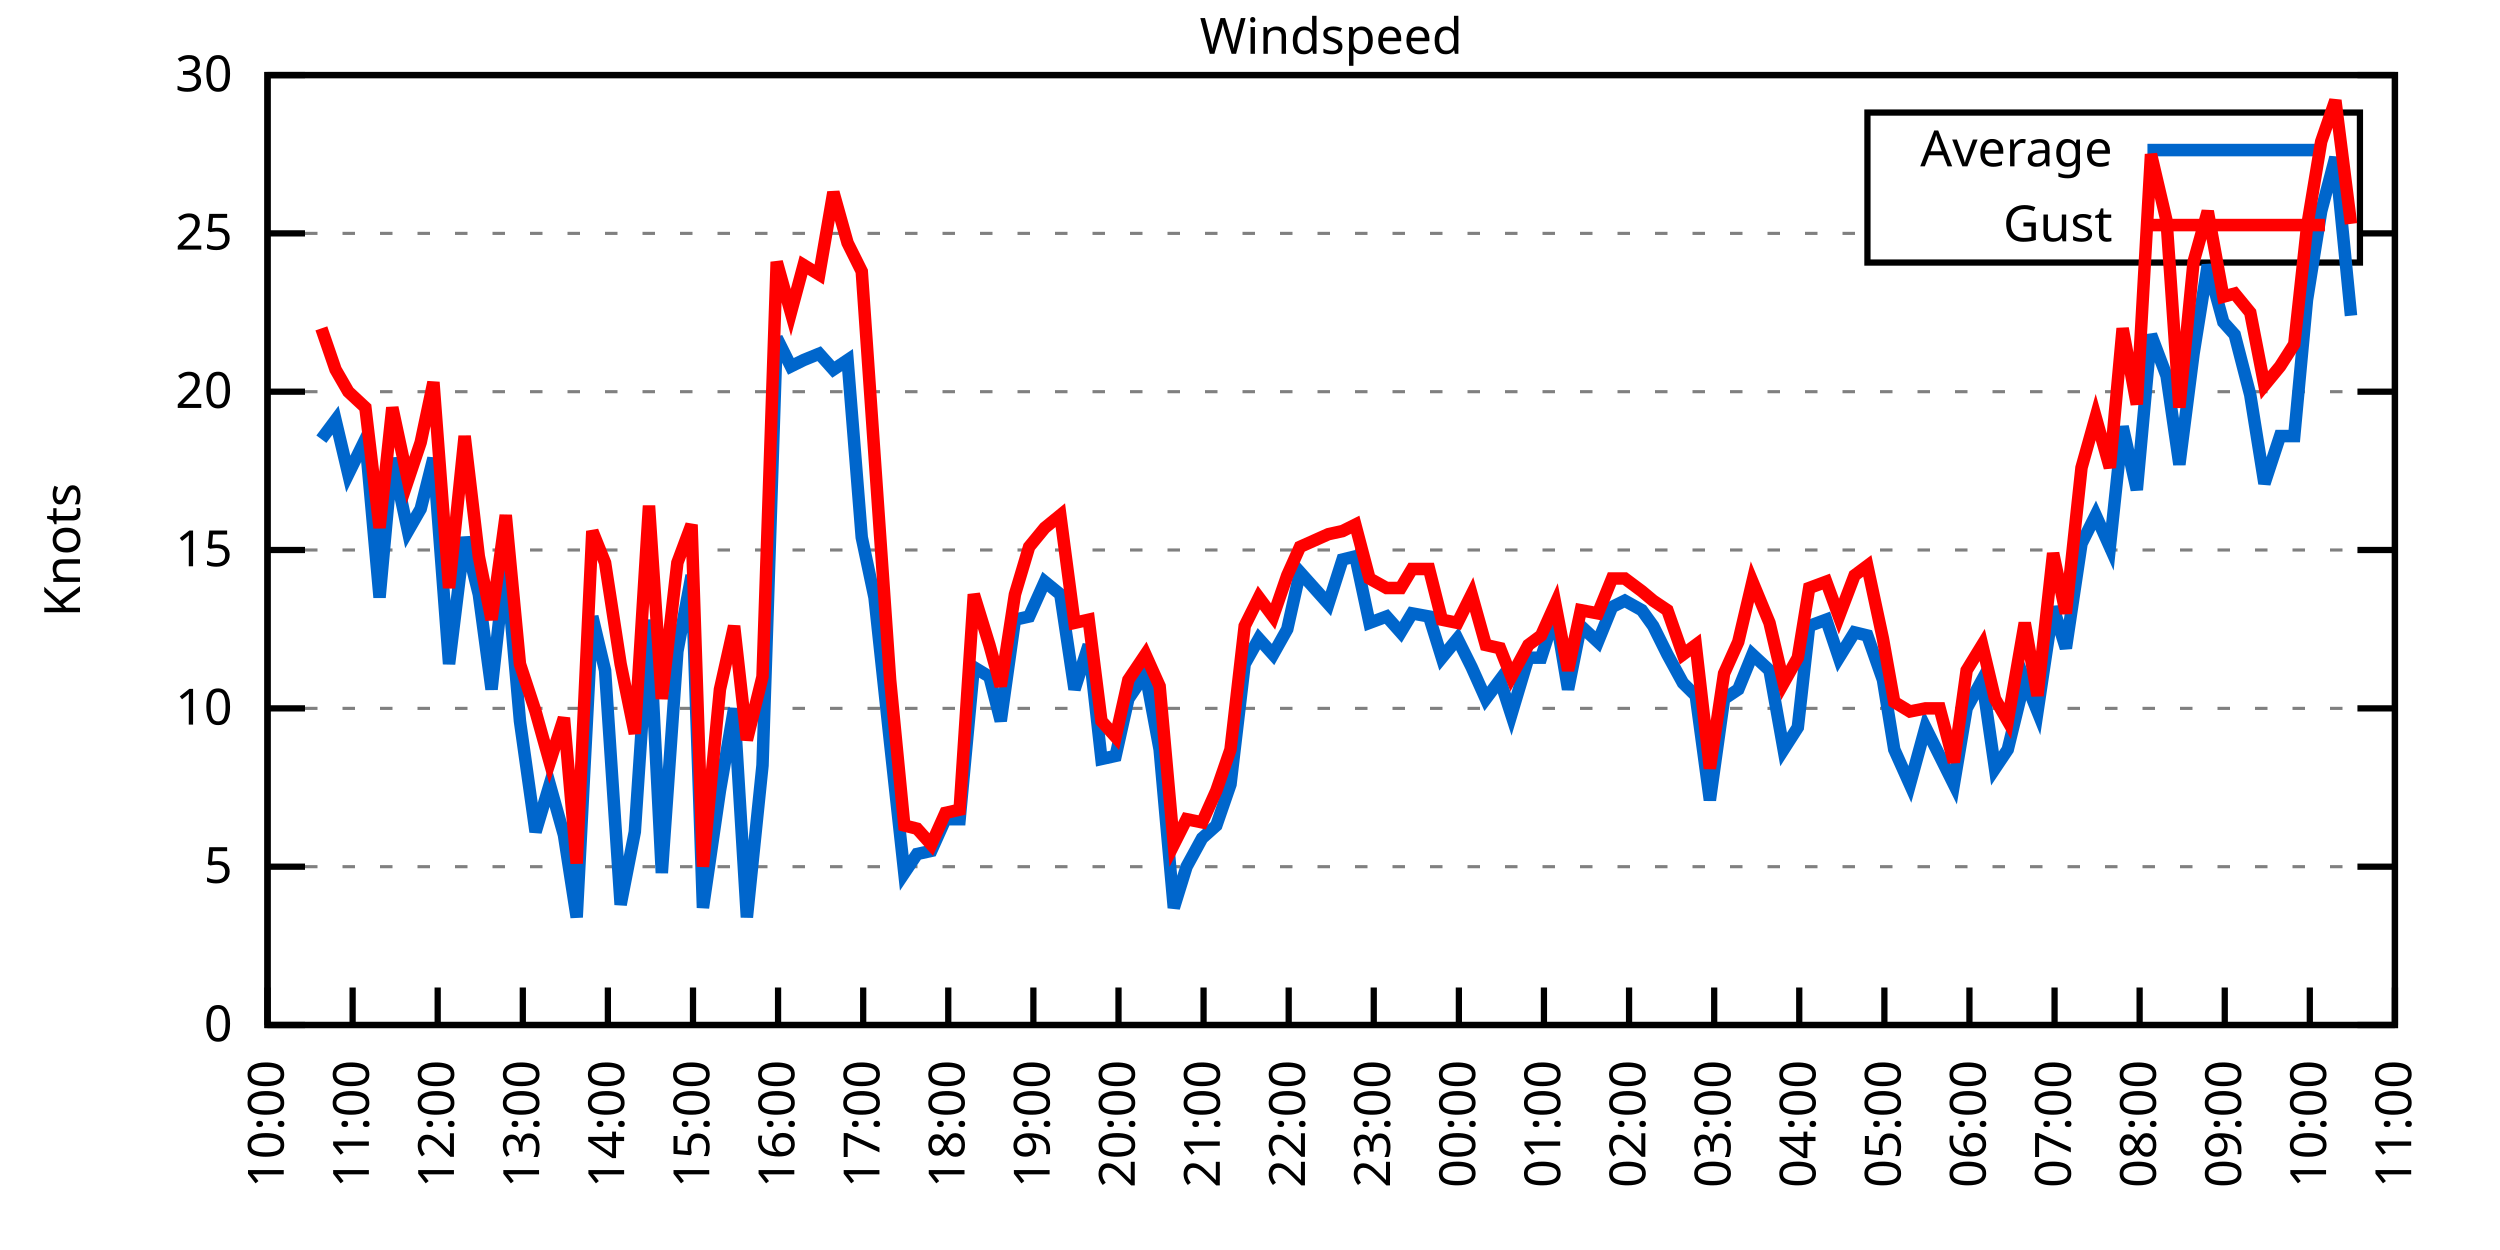
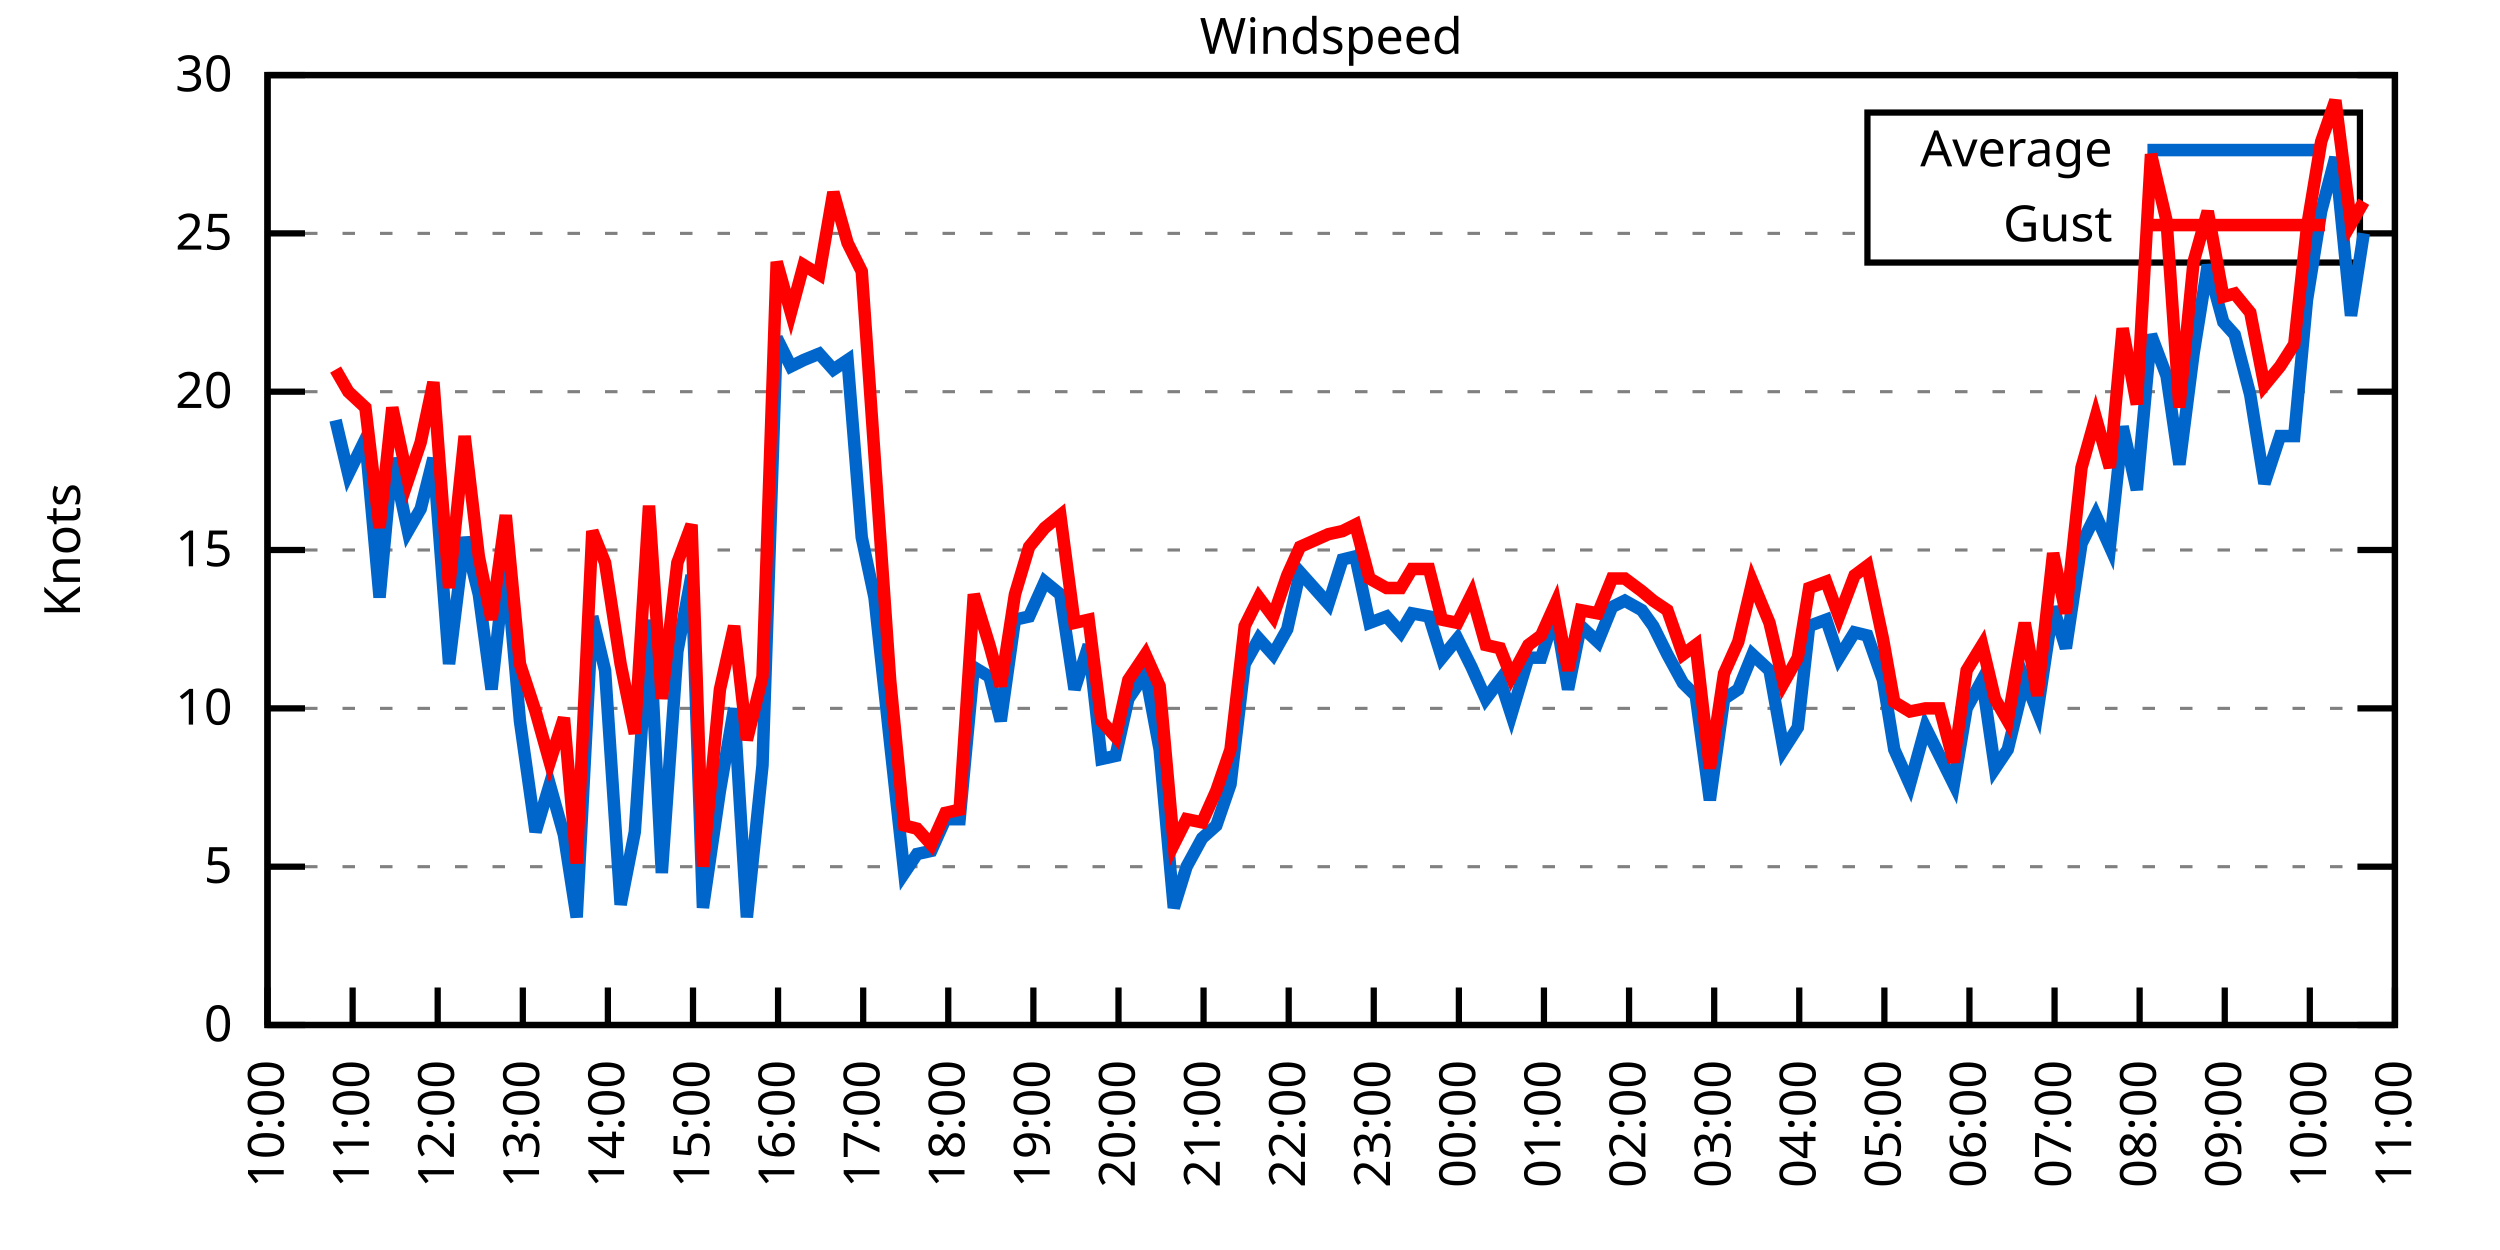
<svg xmlns="http://www.w3.org/2000/svg" xmlns:xlink="http://www.w3.org/1999/xlink" width="400" height="200" viewBox="0 0 400 200">
  <g id="gnuplot_canvas">
    <rect x="0" y="0" width="400" height="200" fill="none" />
    <defs>
      <circle id="gpDot" r="0.5" stroke-width="0.5" stroke="currentColor" />
      <path id="gpPt0" stroke-width="0.333" stroke="currentColor" d="M-1,0 h2 M0,-1 v2" />
      <path id="gpPt1" stroke-width="0.333" stroke="currentColor" d="M-1,-1 L1,1 M1,-1 L-1,1" />
      <path id="gpPt2" stroke-width="0.333" stroke="currentColor" d="M-1,0 L1,0 M0,-1 L0,1 M-1,-1 L1,1 M-1,1 L1,-1" />
      <rect id="gpPt3" stroke-width="0.333" stroke="currentColor" x="-1" y="-1" width="2" height="2" />
      <rect id="gpPt4" stroke-width="0.333" stroke="currentColor" fill="currentColor" x="-1" y="-1" width="2" height="2" />
      <circle id="gpPt5" stroke-width="0.333" stroke="currentColor" cx="0" cy="0" r="1" />
      <use xlink:href="#gpPt5" id="gpPt6" fill="currentColor" stroke="none" />
      <path id="gpPt7" stroke-width="0.333" stroke="currentColor" d="M0,-1.33 L-1.33,0.67 L1.33,0.67 z" />
      <use xlink:href="#gpPt7" id="gpPt8" fill="currentColor" stroke="none" />
      <use xlink:href="#gpPt7" id="gpPt9" stroke="currentColor" transform="rotate(180)" />
      <use xlink:href="#gpPt9" id="gpPt10" fill="currentColor" stroke="none" />
      <use xlink:href="#gpPt3" id="gpPt11" stroke="currentColor" transform="rotate(45)" />
      <use xlink:href="#gpPt11" id="gpPt12" fill="currentColor" stroke="none" />
      <path id="gpPt13" stroke-width="0.333" stroke="currentColor" d="M0,1.330 L1.265,0.411 L0.782,-1.067 L-0.782,-1.076 L-1.265,0.411 z" />
      <use xlink:href="#gpPt13" id="gpPt14" fill="currentColor" stroke="none" />
      <filter id="textbox" filterUnits="objectBoundingBox" x="0" y="0" height="1" width="1">
        <feFlood flood-color="white" flood-opacity="1" result="bgnd" />
        <feComposite in="SourceGraphic" in2="bgnd" operator="atop" />
      </filter>
      <filter id="greybox" filterUnits="objectBoundingBox" x="0" y="0" height="1" width="1">
        <feFlood flood-color="lightgrey" flood-opacity="1" result="grey" />
        <feComposite in="SourceGraphic" in2="grey" operator="atop" />
      </filter>
    </defs>
    <g fill="none" color="white" stroke="currentColor" stroke-width="1.00" stroke-linecap="butt" stroke-linejoin="miter">
</g>
    <g fill="none" color="black" stroke="currentColor" stroke-width="1.00" stroke-linecap="butt" stroke-linejoin="miter">
      <g stroke="none" shape-rendering="crispEdges">
        <polygon fill="rgb(255, 255, 255)" points="42.80,164.00 383.18,164.00 383.18,12.02 42.80,12.02 " />
      </g>
    </g>
    <g fill="none" color="black" stroke="currentColor" stroke-width="1.00" stroke-linecap="butt" stroke-linejoin="miter">
</g>
    <g fill="none" color="black" stroke="black" stroke-width="0.50" stroke-linecap="butt" stroke-linejoin="miter">
</g>
    <g fill="none" color="gray" stroke="currentColor" stroke-width="0.50" stroke-linecap="butt" stroke-linejoin="miter">
      <path stroke="gray" stroke-dasharray="2,4" class="gridline" d="M42.80,164.00 L383.19,164.00  " />
    </g>
    <g fill="none" color="gray" stroke="gray" stroke-width="1.00" stroke-linecap="butt" stroke-linejoin="miter">
</g>
    <g fill="none" color="black" stroke="currentColor" stroke-width="1.00" stroke-linecap="butt" stroke-linejoin="miter">
      <path stroke="black" d="M42.80,164.00 L48.80,164.00 M383.19,164.00 L377.19,164.00  " />
      <g transform="translate(37.20,166.60)" stroke="none" fill="black" font-family="Sans" font-size="8.00" text-anchor="end">
        <text>
          <tspan font-family="Sans"> 0</tspan>
        </text>
      </g>
    </g>
    <g fill="none" color="black" stroke="currentColor" stroke-width="1.00" stroke-linecap="butt" stroke-linejoin="miter">
</g>
    <g fill="none" color="black" stroke="black" stroke-width="0.50" stroke-linecap="butt" stroke-linejoin="miter">
</g>
    <g fill="none" color="gray" stroke="currentColor" stroke-width="0.50" stroke-linecap="butt" stroke-linejoin="miter">
      <path stroke="gray" stroke-dasharray="2,4" class="gridline" d="M42.80,138.67 L383.19,138.67  " />
    </g>
    <g fill="none" color="gray" stroke="gray" stroke-width="1.00" stroke-linecap="butt" stroke-linejoin="miter">
</g>
    <g fill="none" color="black" stroke="currentColor" stroke-width="1.00" stroke-linecap="butt" stroke-linejoin="miter">
      <path stroke="black" d="M42.80,138.67 L48.80,138.67 M383.19,138.67 L377.19,138.67  " />
      <g transform="translate(37.20,141.27)" stroke="none" fill="black" font-family="Sans" font-size="8.00" text-anchor="end">
        <text>
          <tspan font-family="Sans"> 5</tspan>
        </text>
      </g>
    </g>
    <g fill="none" color="black" stroke="currentColor" stroke-width="1.00" stroke-linecap="butt" stroke-linejoin="miter">
</g>
    <g fill="none" color="black" stroke="black" stroke-width="0.50" stroke-linecap="butt" stroke-linejoin="miter">
</g>
    <g fill="none" color="gray" stroke="currentColor" stroke-width="0.50" stroke-linecap="butt" stroke-linejoin="miter">
      <path stroke="gray" stroke-dasharray="2,4" class="gridline" d="M42.80,113.34 L383.19,113.34  " />
    </g>
    <g fill="none" color="gray" stroke="gray" stroke-width="1.00" stroke-linecap="butt" stroke-linejoin="miter">
</g>
    <g fill="none" color="black" stroke="currentColor" stroke-width="1.00" stroke-linecap="butt" stroke-linejoin="miter">
      <path stroke="black" d="M42.80,113.34 L48.80,113.34 M383.19,113.34 L377.19,113.34  " />
      <g transform="translate(37.20,115.94)" stroke="none" fill="black" font-family="Sans" font-size="8.00" text-anchor="end">
        <text>
          <tspan font-family="Sans"> 10</tspan>
        </text>
      </g>
    </g>
    <g fill="none" color="black" stroke="currentColor" stroke-width="1.00" stroke-linecap="butt" stroke-linejoin="miter">
</g>
    <g fill="none" color="black" stroke="black" stroke-width="0.50" stroke-linecap="butt" stroke-linejoin="miter">
</g>
    <g fill="none" color="gray" stroke="currentColor" stroke-width="0.50" stroke-linecap="butt" stroke-linejoin="miter">
      <path stroke="gray" stroke-dasharray="2,4" class="gridline" d="M42.80,88.00 L383.19,88.00  " />
    </g>
    <g fill="none" color="gray" stroke="gray" stroke-width="1.00" stroke-linecap="butt" stroke-linejoin="miter">
</g>
    <g fill="none" color="black" stroke="currentColor" stroke-width="1.00" stroke-linecap="butt" stroke-linejoin="miter">
      <path stroke="black" d="M42.80,88.00 L48.80,88.00 M383.19,88.00 L377.19,88.00  " />
      <g transform="translate(37.20,90.60)" stroke="none" fill="black" font-family="Sans" font-size="8.00" text-anchor="end">
        <text>
          <tspan font-family="Sans"> 15</tspan>
        </text>
      </g>
    </g>
    <g fill="none" color="black" stroke="currentColor" stroke-width="1.00" stroke-linecap="butt" stroke-linejoin="miter">
</g>
    <g fill="none" color="black" stroke="black" stroke-width="0.50" stroke-linecap="butt" stroke-linejoin="miter">
</g>
    <g fill="none" color="gray" stroke="currentColor" stroke-width="0.50" stroke-linecap="butt" stroke-linejoin="miter">
      <path stroke="gray" stroke-dasharray="2,4" class="gridline" d="M42.80,62.67 L383.19,62.67  " />
    </g>
    <g fill="none" color="gray" stroke="gray" stroke-width="1.00" stroke-linecap="butt" stroke-linejoin="miter">
</g>
    <g fill="none" color="black" stroke="currentColor" stroke-width="1.00" stroke-linecap="butt" stroke-linejoin="miter">
      <path stroke="black" d="M42.80,62.67 L48.80,62.67 M383.19,62.67 L377.19,62.67  " />
      <g transform="translate(37.20,65.27)" stroke="none" fill="black" font-family="Sans" font-size="8.00" text-anchor="end">
        <text>
          <tspan font-family="Sans"> 20</tspan>
        </text>
      </g>
    </g>
    <g fill="none" color="black" stroke="currentColor" stroke-width="1.00" stroke-linecap="butt" stroke-linejoin="miter">
</g>
    <g fill="none" color="black" stroke="black" stroke-width="0.50" stroke-linecap="butt" stroke-linejoin="miter">
</g>
    <g fill="none" color="gray" stroke="currentColor" stroke-width="0.50" stroke-linecap="butt" stroke-linejoin="miter">
      <path stroke="gray" stroke-dasharray="2,4" class="gridline" d="M42.80,37.34 L298.79,37.34 M377.59,37.34 L383.19,37.34  " />
    </g>
    <g fill="none" color="gray" stroke="gray" stroke-width="1.00" stroke-linecap="butt" stroke-linejoin="miter">
</g>
    <g fill="none" color="black" stroke="currentColor" stroke-width="1.00" stroke-linecap="butt" stroke-linejoin="miter">
      <path stroke="black" d="M42.80,37.34 L48.80,37.34 M383.19,37.34 L377.19,37.34  " />
      <g transform="translate(37.20,39.94)" stroke="none" fill="black" font-family="Sans" font-size="8.00" text-anchor="end">
        <text>
          <tspan font-family="Sans"> 25</tspan>
        </text>
      </g>
    </g>
    <g fill="none" color="black" stroke="currentColor" stroke-width="1.00" stroke-linecap="butt" stroke-linejoin="miter">
</g>
    <g fill="none" color="black" stroke="black" stroke-width="0.50" stroke-linecap="butt" stroke-linejoin="miter">
</g>
    <g fill="none" color="gray" stroke="currentColor" stroke-width="0.50" stroke-linecap="butt" stroke-linejoin="miter">
      <path stroke="gray" stroke-dasharray="2,4" class="gridline" d="M42.80,12.01 L383.19,12.01  " />
    </g>
    <g fill="none" color="gray" stroke="gray" stroke-width="1.00" stroke-linecap="butt" stroke-linejoin="miter">
</g>
    <g fill="none" color="black" stroke="currentColor" stroke-width="1.00" stroke-linecap="butt" stroke-linejoin="miter">
      <path stroke="black" d="M42.80,12.01 L48.80,12.01 M383.19,12.01 L377.19,12.01  " />
      <g transform="translate(37.20,14.61)" stroke="none" fill="black" font-family="Sans" font-size="8.00" text-anchor="end">
        <text>
          <tspan font-family="Sans"> 30</tspan>
        </text>
      </g>
    </g>
    <g fill="none" color="black" stroke="currentColor" stroke-width="1.00" stroke-linecap="butt" stroke-linejoin="miter">
      <path stroke="black" d="M42.80,164.00 L42.80,158.00  " />
      <g transform="translate(45.40,169.60) rotate(270.00)" stroke="none" fill="black" font-family="Sans" font-size="8.00" text-anchor="end">
        <text>
          <tspan font-family="Sans">10:00</tspan>
        </text>
      </g>
    </g>
    <g fill="none" color="black" stroke="currentColor" stroke-width="1.00" stroke-linecap="butt" stroke-linejoin="miter">
      <path stroke="black" d="M56.42,164.00 L56.42,158.00  " />
      <g transform="translate(59.02,169.60) rotate(270.00)" stroke="none" fill="black" font-family="Sans" font-size="8.00" text-anchor="end">
        <text>
          <tspan font-family="Sans">11:00</tspan>
        </text>
      </g>
    </g>
    <g fill="none" color="black" stroke="currentColor" stroke-width="1.00" stroke-linecap="butt" stroke-linejoin="miter">
      <path stroke="black" d="M70.03,164.00 L70.03,158.00  " />
      <g transform="translate(72.63,169.60) rotate(270.00)" stroke="none" fill="black" font-family="Sans" font-size="8.00" text-anchor="end">
        <text>
          <tspan font-family="Sans">12:00</tspan>
        </text>
      </g>
    </g>
    <g fill="none" color="black" stroke="currentColor" stroke-width="1.00" stroke-linecap="butt" stroke-linejoin="miter">
      <path stroke="black" d="M83.65,164.00 L83.65,158.00  " />
      <g transform="translate(86.25,169.60) rotate(270.00)" stroke="none" fill="black" font-family="Sans" font-size="8.00" text-anchor="end">
        <text>
          <tspan font-family="Sans">13:00</tspan>
        </text>
      </g>
    </g>
    <g fill="none" color="black" stroke="currentColor" stroke-width="1.00" stroke-linecap="butt" stroke-linejoin="miter">
      <path stroke="black" d="M97.26,164.00 L97.26,158.00  " />
      <g transform="translate(99.86,169.60) rotate(270.00)" stroke="none" fill="black" font-family="Sans" font-size="8.00" text-anchor="end">
        <text>
          <tspan font-family="Sans">14:00</tspan>
        </text>
      </g>
    </g>
    <g fill="none" color="black" stroke="currentColor" stroke-width="1.00" stroke-linecap="butt" stroke-linejoin="miter">
      <path stroke="black" d="M110.88,164.00 L110.88,158.00  " />
      <g transform="translate(113.48,169.60) rotate(270.00)" stroke="none" fill="black" font-family="Sans" font-size="8.00" text-anchor="end">
        <text>
          <tspan font-family="Sans">15:00</tspan>
        </text>
      </g>
    </g>
    <g fill="none" color="black" stroke="currentColor" stroke-width="1.00" stroke-linecap="butt" stroke-linejoin="miter">
      <path stroke="black" d="M124.49,164.00 L124.49,158.00  " />
      <g transform="translate(127.09,169.60) rotate(270.00)" stroke="none" fill="black" font-family="Sans" font-size="8.00" text-anchor="end">
        <text>
          <tspan font-family="Sans">16:00</tspan>
        </text>
      </g>
    </g>
    <g fill="none" color="black" stroke="currentColor" stroke-width="1.00" stroke-linecap="butt" stroke-linejoin="miter">
      <path stroke="black" d="M138.11,164.00 L138.11,158.00  " />
      <g transform="translate(140.71,169.60) rotate(270.00)" stroke="none" fill="black" font-family="Sans" font-size="8.00" text-anchor="end">
        <text>
          <tspan font-family="Sans">17:00</tspan>
        </text>
      </g>
    </g>
    <g fill="none" color="black" stroke="currentColor" stroke-width="1.00" stroke-linecap="butt" stroke-linejoin="miter">
      <path stroke="black" d="M151.72,164.00 L151.72,158.00  " />
      <g transform="translate(154.32,169.60) rotate(270.00)" stroke="none" fill="black" font-family="Sans" font-size="8.00" text-anchor="end">
        <text>
          <tspan font-family="Sans">18:00</tspan>
        </text>
      </g>
    </g>
    <g fill="none" color="black" stroke="currentColor" stroke-width="1.00" stroke-linecap="butt" stroke-linejoin="miter">
      <path stroke="black" d="M165.34,164.00 L165.34,158.00  " />
      <g transform="translate(167.94,169.60) rotate(270.00)" stroke="none" fill="black" font-family="Sans" font-size="8.00" text-anchor="end">
        <text>
          <tspan font-family="Sans">19:00</tspan>
        </text>
      </g>
    </g>
    <g fill="none" color="black" stroke="currentColor" stroke-width="1.00" stroke-linecap="butt" stroke-linejoin="miter">
      <path stroke="black" d="M178.96,164.00 L178.96,158.00  " />
      <g transform="translate(181.56,169.60) rotate(270.00)" stroke="none" fill="black" font-family="Sans" font-size="8.00" text-anchor="end">
        <text>
          <tspan font-family="Sans">20:00</tspan>
        </text>
      </g>
    </g>
    <g fill="none" color="black" stroke="currentColor" stroke-width="1.00" stroke-linecap="butt" stroke-linejoin="miter">
      <path stroke="black" d="M192.57,164.00 L192.57,158.00  " />
      <g transform="translate(195.17,169.60) rotate(270.00)" stroke="none" fill="black" font-family="Sans" font-size="8.00" text-anchor="end">
        <text>
          <tspan font-family="Sans">21:00</tspan>
        </text>
      </g>
    </g>
    <g fill="none" color="black" stroke="currentColor" stroke-width="1.00" stroke-linecap="butt" stroke-linejoin="miter">
      <path stroke="black" d="M206.19,164.00 L206.19,158.00  " />
      <g transform="translate(208.79,169.60) rotate(270.00)" stroke="none" fill="black" font-family="Sans" font-size="8.00" text-anchor="end">
        <text>
          <tspan font-family="Sans">22:00</tspan>
        </text>
      </g>
    </g>
    <g fill="none" color="black" stroke="currentColor" stroke-width="1.00" stroke-linecap="butt" stroke-linejoin="miter">
      <path stroke="black" d="M219.80,164.00 L219.80,158.00  " />
      <g transform="translate(222.40,169.60) rotate(270.00)" stroke="none" fill="black" font-family="Sans" font-size="8.00" text-anchor="end">
        <text>
          <tspan font-family="Sans">23:00</tspan>
        </text>
      </g>
    </g>
    <g fill="none" color="black" stroke="currentColor" stroke-width="1.00" stroke-linecap="butt" stroke-linejoin="miter">
      <path stroke="black" d="M233.42,164.00 L233.42,158.00  " />
      <g transform="translate(236.02,169.60) rotate(270.00)" stroke="none" fill="black" font-family="Sans" font-size="8.00" text-anchor="end">
        <text>
          <tspan font-family="Sans">00:00</tspan>
        </text>
      </g>
    </g>
    <g fill="none" color="black" stroke="currentColor" stroke-width="1.00" stroke-linecap="butt" stroke-linejoin="miter">
      <path stroke="black" d="M247.03,164.00 L247.03,158.00  " />
      <g transform="translate(249.63,169.60) rotate(270.00)" stroke="none" fill="black" font-family="Sans" font-size="8.00" text-anchor="end">
        <text>
          <tspan font-family="Sans">01:00</tspan>
        </text>
      </g>
    </g>
    <g fill="none" color="black" stroke="currentColor" stroke-width="1.00" stroke-linecap="butt" stroke-linejoin="miter">
      <path stroke="black" d="M260.65,164.00 L260.65,158.00  " />
      <g transform="translate(263.25,169.60) rotate(270.00)" stroke="none" fill="black" font-family="Sans" font-size="8.00" text-anchor="end">
        <text>
          <tspan font-family="Sans">02:00</tspan>
        </text>
      </g>
    </g>
    <g fill="none" color="black" stroke="currentColor" stroke-width="1.00" stroke-linecap="butt" stroke-linejoin="miter">
      <path stroke="black" d="M274.27,164.00 L274.27,158.00  " />
      <g transform="translate(276.87,169.60) rotate(270.00)" stroke="none" fill="black" font-family="Sans" font-size="8.00" text-anchor="end">
        <text>
          <tspan font-family="Sans">03:00</tspan>
        </text>
      </g>
    </g>
    <g fill="none" color="black" stroke="currentColor" stroke-width="1.00" stroke-linecap="butt" stroke-linejoin="miter">
      <path stroke="black" d="M287.88,164.00 L287.88,158.00  " />
      <g transform="translate(290.48,169.60) rotate(270.00)" stroke="none" fill="black" font-family="Sans" font-size="8.00" text-anchor="end">
        <text>
          <tspan font-family="Sans">04:00</tspan>
        </text>
      </g>
    </g>
    <g fill="none" color="black" stroke="currentColor" stroke-width="1.00" stroke-linecap="butt" stroke-linejoin="miter">
      <path stroke="black" d="M301.50,164.00 L301.50,158.00  " />
      <g transform="translate(304.10,169.60) rotate(270.00)" stroke="none" fill="black" font-family="Sans" font-size="8.00" text-anchor="end">
        <text>
          <tspan font-family="Sans">05:00</tspan>
        </text>
      </g>
    </g>
    <g fill="none" color="black" stroke="currentColor" stroke-width="1.00" stroke-linecap="butt" stroke-linejoin="miter">
      <path stroke="black" d="M315.11,164.00 L315.11,158.00  " />
      <g transform="translate(317.71,169.60) rotate(270.00)" stroke="none" fill="black" font-family="Sans" font-size="8.00" text-anchor="end">
        <text>
          <tspan font-family="Sans">06:00</tspan>
        </text>
      </g>
    </g>
    <g fill="none" color="black" stroke="currentColor" stroke-width="1.00" stroke-linecap="butt" stroke-linejoin="miter">
      <path stroke="black" d="M328.73,164.00 L328.73,158.00  " />
      <g transform="translate(331.33,169.60) rotate(270.00)" stroke="none" fill="black" font-family="Sans" font-size="8.00" text-anchor="end">
        <text>
          <tspan font-family="Sans">07:00</tspan>
        </text>
      </g>
    </g>
    <g fill="none" color="black" stroke="currentColor" stroke-width="1.00" stroke-linecap="butt" stroke-linejoin="miter">
      <path stroke="black" d="M342.34,164.00 L342.34,158.00  " />
      <g transform="translate(344.94,169.60) rotate(270.00)" stroke="none" fill="black" font-family="Sans" font-size="8.00" text-anchor="end">
        <text>
          <tspan font-family="Sans">08:00</tspan>
        </text>
      </g>
    </g>
    <g fill="none" color="black" stroke="currentColor" stroke-width="1.00" stroke-linecap="butt" stroke-linejoin="miter">
      <path stroke="black" d="M355.96,164.00 L355.96,158.00  " />
      <g transform="translate(358.56,169.60) rotate(270.00)" stroke="none" fill="black" font-family="Sans" font-size="8.00" text-anchor="end">
        <text>
          <tspan font-family="Sans">09:00</tspan>
        </text>
      </g>
    </g>
    <g fill="none" color="black" stroke="currentColor" stroke-width="1.00" stroke-linecap="butt" stroke-linejoin="miter">
      <path stroke="black" d="M369.57,164.00 L369.57,158.00  " />
      <g transform="translate(372.17,169.60) rotate(270.00)" stroke="none" fill="black" font-family="Sans" font-size="8.00" text-anchor="end">
        <text>
          <tspan font-family="Sans">10:00</tspan>
        </text>
      </g>
    </g>
    <g fill="none" color="black" stroke="currentColor" stroke-width="1.00" stroke-linecap="butt" stroke-linejoin="miter">
      <path stroke="black" d="M383.19,164.00 L383.19,158.00  " />
      <g transform="translate(385.79,169.60) rotate(270.00)" stroke="none" fill="black" font-family="Sans" font-size="8.00" text-anchor="end">
        <text>
          <tspan font-family="Sans">11:00</tspan>
        </text>
      </g>
    </g>
    <g fill="none" color="black" stroke="currentColor" stroke-width="1.00" stroke-linecap="butt" stroke-linejoin="miter">
</g>
    <g fill="none" color="black" stroke="currentColor" stroke-width="1.00" stroke-linecap="butt" stroke-linejoin="miter">
      <path stroke="black" d="M42.80,12.01 L42.80,164.00 L383.19,164.00 L383.19,12.01 L42.80,12.01 Z  " />
    </g>
    <g fill="none" color="black" stroke="currentColor" stroke-width="1.00" stroke-linecap="butt" stroke-linejoin="miter">
</g>
    <g fill="none" color="black" stroke="currentColor" stroke-width="1.00" stroke-linecap="butt" stroke-linejoin="miter">
      <path stroke="black" d="M298.79,42.01 L298.79,18.01 L377.59,18.01 L377.59,42.01 L298.79,42.01 Z  " />
    </g>
    <g id="Windspeed_plot_1">
      <g fill="none" color="white" stroke="black" stroke-width="2.00" stroke-linecap="butt" stroke-linejoin="miter">
</g>
      <g fill="none" color="black" stroke="currentColor" stroke-width="2.00" stroke-linecap="butt" stroke-linejoin="miter">
        <g transform="translate(337.99,26.61)" stroke="none" fill="black" font-family="Sans" font-size="8.00" text-anchor="end">
          <text>
            <tspan font-family="Sans">Average</tspan>
          </text>
        </g>
      </g>
      <g fill="none" color="black" stroke="currentColor" stroke-width="2.00" stroke-linecap="butt" stroke-linejoin="miter">
-         <path stroke="rgb(  0, 102, 204)" d="M343.59,24.01 L371.99,24.01 M51.42,70.27 L53.69,67.23 L55.73,75.85 L58.46,70.27 L60.73,95.60 L62.77,73.31   L65.27,84.97 L67.31,81.42 L69.35,73.31 L71.85,106.24 L74.34,85.98 L76.61,95.10 L78.65,110.30 L80.92,89.52   L83.19,115.36 L85.69,133.10 L87.96,125.50 L90.23,133.60 L92.27,146.77 L94.77,98.64 L96.81,107.26 L99.30,144.75   L101.57,133.10 L103.84,99.15 L105.89,139.68 L108.38,104.22 L110.65,92.06 L112.47,145.25 L115.19,126.51 L117.46,113.34   L119.50,146.77 L122.00,122.46 L124.27,54.06 L126.54,58.62 L128.58,57.61 L131.07,56.59 L133.34,59.13 L135.61,57.61   L137.88,85.98 L139.92,95.60 L142.42,118.91 L144.69,139.68 L146.73,136.64 L149.00,136.14 L151.27,131.07 L153.54,131.07   L155.81,106.75 L158.31,108.27 L160.12,115.36 L162.39,99.15 L164.66,98.64 L167.16,93.07 L169.65,95.10 L171.92,110.30   L174.19,103.20 L176.23,121.44 L178.50,120.94 L180.54,111.82 L183.27,107.76 L185.54,119.92 L187.81,145.25 L189.85,138.67   L192.34,134.11 L194.61,132.08 L196.88,125.50 L199.15,106.24 L201.42,102.19 L203.69,104.72 L205.96,100.67 L208.00,91.55   L212.54,96.62 L214.81,89.52 L216.85,89.02 L219.12,99.66 L221.85,98.64 L224.11,101.18 L225.93,98.14 L228.65,98.64   L230.70,105.23 L233.19,102.19 L235.46,106.75 L237.73,111.82 L240.00,108.78 L241.81,114.35 L244.54,105.23 L246.58,105.23   L248.85,98.14 L250.89,110.30 L252.93,100.16 L255.66,102.70 L257.93,97.12 L259.97,96.11 L262.69,97.63 L264.51,100.16   L266.78,104.72 L269.27,109.28 L271.32,111.31 L273.58,128.03 L275.85,111.82 L278.12,110.30 L280.39,104.72 L283.12,107.26   L285.38,119.92 L287.65,116.38 L289.47,100.16 L292.19,99.15 L294.23,105.23 L296.73,101.18 L298.77,101.68 L301.27,108.78   L303.08,119.92 L305.58,125.50 L308.08,116.38 L310.35,120.94 L312.62,125.50 L314.66,113.34 L317.15,108.78 L319.20,122.96   L321.24,119.92 L323.96,108.78 L326.00,113.84 L328.50,97.12 L330.54,103.71 L333.04,86.99 L335.31,82.43 L337.58,87.50   L339.62,68.25 L341.89,78.38 L344.16,53.55 L346.65,60.14 L348.70,74.33 L350.97,56.59 L353.24,42.41 L355.73,51.53   L357.55,53.55 L360.04,63.18 L362.31,77.37 L364.81,69.77 L367.08,69.77 L369.12,47.98 L371.39,33.80 L373.66,25.18   L376.16,50.51  " />
+         <path stroke="rgb(  0, 102, 204)" d="M343.59,24.01 L371.99,24.01 M53.69,67.23 L55.73,75.85 L58.46,70.27 L60.73,95.60 L62.77,73.31 L65.27,84.97   L67.31,81.42 L69.35,73.31 L71.85,106.24 L74.34,85.98 L76.61,95.10 L78.65,110.30 L80.92,89.52 L83.19,115.36   L85.69,133.10 L87.96,125.50 L90.23,133.60 L92.27,146.77 L94.77,98.64 L96.81,107.26 L99.30,144.75 L101.57,133.10   L103.84,99.15 L105.89,139.68 L108.38,104.22 L110.65,92.06 L112.47,145.25 L115.19,126.51 L117.46,113.34 L119.50,146.77   L122.00,122.46 L124.27,54.06 L126.54,58.62 L128.58,57.61 L131.07,56.59 L133.34,59.13 L135.61,57.61 L137.88,85.98   L139.92,95.60 L142.42,118.91 L144.69,139.68 L146.73,136.64 L149.00,136.14 L151.27,131.07 L153.54,131.07 L155.81,106.75   L158.31,108.27 L160.12,115.36 L162.39,99.15 L164.66,98.64 L167.16,93.07 L169.65,95.10 L171.92,110.30 L174.19,103.20   L176.23,121.44 L178.50,120.94 L180.54,111.82 L183.27,107.76 L185.54,119.92 L187.81,145.25 L189.85,138.67 L192.34,134.11   L194.61,132.08 L196.88,125.50 L199.15,106.24 L201.42,102.19 L203.69,104.72 L205.96,100.67 L208.00,91.55 L212.54,96.62   L214.81,89.52 L216.85,89.02 L219.12,99.66 L221.85,98.64 L224.11,101.18 L225.93,98.14 L228.65,98.64 L230.70,105.23   L233.19,102.19 L235.46,106.75 L237.73,111.82 L240.00,108.78 L241.81,114.35 L244.54,105.23 L246.58,105.23 L248.85,98.14   L250.89,110.30 L252.93,100.16 L255.66,102.70 L257.93,97.12 L259.97,96.11 L262.69,97.63 L264.51,100.16 L266.78,104.72   L269.27,109.28 L271.32,111.31 L273.58,128.03 L275.85,111.82 L278.12,110.30 L280.39,104.72 L283.12,107.26 L285.38,119.92   L287.65,116.38 L289.47,100.16 L292.19,99.15 L294.23,105.23 L296.73,101.18 L298.77,101.68 L301.27,108.78 L303.08,119.92   L305.58,125.50 L308.08,116.38 L310.35,120.94 L312.62,125.50 L314.66,113.34 L317.15,108.78 L319.20,122.96 L321.24,119.92   L323.96,108.78 L326.00,113.84 L328.50,97.12 L330.54,103.71 L333.04,86.99 L335.31,82.43 L337.58,87.50 L339.62,68.25   L341.89,78.38 L344.16,53.55 L346.65,60.14 L348.70,74.33 L350.97,56.59 L353.24,42.41 L355.73,51.53 L357.55,53.55   L360.04,63.18 L362.31,77.37 L364.81,69.77 L367.08,69.77 L369.12,47.98 L371.39,33.80 L373.66,25.18 L376.16,50.51   L378.20,37.34  " />
      </g>
    </g>
    <g id="Windspeed_plot_2">
      <g fill="none" color="black" stroke="currentColor" stroke-width="2.00" stroke-linecap="butt" stroke-linejoin="miter">
        <g transform="translate(337.99,38.61)" stroke="none" fill="black" font-family="Sans" font-size="8.00" text-anchor="end">
          <text>
            <tspan font-family="Sans">Gust</tspan>
          </text>
        </g>
      </g>
      <g fill="none" color="black" stroke="currentColor" stroke-width="2.00" stroke-linecap="butt" stroke-linejoin="miter">
-         <path stroke="rgb(255,   0,   0)" d="M343.59,36.01 L371.99,36.01 M51.42,52.54 L53.69,59.13 L55.73,62.67 L58.46,65.21 L60.73,84.46 L62.77,65.21   L65.27,76.86 L67.31,70.78 L69.35,61.15 L71.85,94.08 L74.34,69.77 L76.61,89.02 L78.65,99.15 L80.92,82.43   L83.19,106.24 L85.69,113.84 L87.96,121.95 L90.23,114.86 L92.27,138.16 L94.77,84.97 L96.81,90.03 L99.30,106.24   L101.57,117.39 L103.84,80.91 L105.89,111.82 L108.38,90.03 L110.65,83.95 L112.47,138.67 L115.19,110.30 L117.46,100.16   L119.50,118.40 L122.00,108.27 L124.27,41.90 L126.54,50.01 L128.58,42.41 L131.07,43.93 L133.34,30.76 L135.61,38.86   L137.88,43.42 L139.92,72.81 L142.42,108.78 L144.69,132.08 L146.73,132.59 L149.00,135.12 L151.27,130.06 L153.54,129.55   L155.81,95.10 L158.31,103.20 L160.12,109.79 L162.39,95.10 L164.66,87.50 L167.16,84.46 L169.65,82.43 L171.92,99.66   L174.19,99.15 L176.23,115.36 L178.50,117.90 L180.54,108.78 L183.27,104.72 L185.54,109.79 L187.81,135.12 L189.85,131.07   L192.34,131.58 L194.61,126.51 L196.88,119.92 L199.15,100.16 L201.42,95.60 L203.69,98.64 L205.96,92.06 L208.00,87.50   L212.54,85.47 L214.81,84.97 L216.85,83.95 L219.12,92.56 L221.85,94.08 L224.11,94.08 L225.93,91.04 L228.65,91.04   L230.70,99.15 L233.19,99.66 L235.46,95.10 L237.73,103.20 L240.00,103.71 L241.81,108.27 L244.54,103.20 L246.58,101.68   L248.85,96.62 L250.89,107.26 L252.93,97.63 L255.66,98.14 L257.93,92.56 L259.97,92.56 L262.69,94.59 L264.51,96.11   L266.78,97.63 L269.27,104.72 L271.32,103.20 L273.58,122.96 L275.85,107.76 L278.12,102.70 L280.39,93.07 L283.12,99.66   L285.38,109.28 L287.65,105.23 L289.47,94.08 L292.19,93.07 L294.23,98.64 L296.73,92.06 L298.77,90.54 L301.27,102.19   L303.08,112.32 L305.58,113.84 L308.08,113.34 L310.35,113.34 L312.62,121.95 L314.66,107.26 L317.15,103.20 L319.20,111.82   L321.24,115.36 L323.96,99.66 L326.00,111.31 L328.50,88.51 L330.54,98.14 L333.04,74.83 L335.31,66.73 L337.58,74.83   L339.62,52.54 L341.89,64.70 L344.16,24.68 L346.65,35.32 L348.70,65.21 L350.97,41.90 L353.24,33.80 L355.73,47.47   L357.55,46.97 L360.04,50.01 L362.31,61.66 L364.81,58.62 L367.08,55.07 L369.12,36.33 L371.39,22.65 L373.66,16.06   L376.16,35.82  " />
+         <path stroke="rgb(255,   0,   0)" d="M343.59,36.01 L371.99,36.01 M53.69,59.13 L55.73,62.67 L58.46,65.21 L60.73,84.46 L62.77,65.21 L65.27,76.86   L67.31,70.78 L69.35,61.15 L71.85,94.08 L74.34,69.77 L76.61,89.02 L78.65,99.15 L80.92,82.43 L83.19,106.24   L85.69,113.84 L87.96,121.95 L90.23,114.86 L92.27,138.16 L94.77,84.97 L96.81,90.03 L99.30,106.24 L101.57,117.39   L103.84,80.91 L105.89,111.82 L108.38,90.03 L110.65,83.95 L112.47,138.67 L115.19,110.30 L117.46,100.16 L119.50,118.40   L122.00,108.27 L124.27,41.90 L126.54,50.01 L128.58,42.41 L131.07,43.93 L133.34,30.76 L135.61,38.86 L137.88,43.42   L139.92,72.81 L142.42,108.78 L144.69,132.08 L146.73,132.59 L149.00,135.12 L151.27,130.06 L153.54,129.55 L155.81,95.10   L158.31,103.20 L160.12,109.79 L162.39,95.10 L164.66,87.50 L167.16,84.46 L169.65,82.43 L171.92,99.66 L174.19,99.15   L176.23,115.36 L178.50,117.90 L180.54,108.78 L183.27,104.72 L185.54,109.79 L187.81,135.12 L189.85,131.07 L192.34,131.58   L194.61,126.51 L196.88,119.92 L199.15,100.16 L201.42,95.60 L203.69,98.64 L205.96,92.06 L208.00,87.50 L212.54,85.47   L214.81,84.97 L216.85,83.95 L219.12,92.56 L221.85,94.08 L224.11,94.08 L225.93,91.04 L228.65,91.04 L230.70,99.15   L233.19,99.66 L235.46,95.10 L237.73,103.20 L240.00,103.71 L241.81,108.27 L244.54,103.20 L246.58,101.68 L248.85,96.62   L250.89,107.26 L252.93,97.63 L255.66,98.14 L257.93,92.56 L259.97,92.56 L262.69,94.59 L264.51,96.11 L266.78,97.63   L269.27,104.72 L271.32,103.20 L273.58,122.96 L275.85,107.76 L278.12,102.70 L280.39,93.07 L283.12,99.66 L285.38,109.28   L287.65,105.23 L289.47,94.08 L292.19,93.07 L294.23,98.64 L296.73,92.06 L298.77,90.54 L301.27,102.19 L303.08,112.32   L305.58,113.84 L308.08,113.34 L310.35,113.34 L312.62,121.95 L314.66,107.26 L317.15,103.20 L319.20,111.82 L321.24,115.36   L323.96,99.66 L326.00,111.31 L328.50,88.51 L330.54,98.14 L333.04,74.83 L335.31,66.73 L337.58,74.83 L339.62,52.54   L341.89,64.70 L344.16,24.68 L346.65,35.32 L348.70,65.21 L350.97,41.90 L353.24,33.80 L355.73,47.47 L357.55,46.97   L360.04,50.01 L362.31,61.66 L364.81,58.62 L367.08,55.07 L369.12,36.33 L371.39,22.65 L373.66,16.06 L376.16,35.82   L378.20,32.28  " />
      </g>
    </g>
    <g fill="none" color="black" stroke="currentColor" stroke-width="2.00" stroke-linecap="butt" stroke-linejoin="miter">
</g>
    <g fill="none" color="black" stroke="black" stroke-width="1.00" stroke-linecap="butt" stroke-linejoin="miter">
</g>
    <g fill="none" color="black" stroke="currentColor" stroke-width="1.00" stroke-linecap="butt" stroke-linejoin="miter">
      <path stroke="black" d="M42.80,12.01 L42.80,164.00 L383.19,164.00 L383.19,12.01 L42.80,12.01 Z  " />
      <g transform="translate(12.80,88.01) rotate(270.00)" stroke="none" fill="black" font-family="Sans" font-size="8.00" text-anchor="middle">
        <text>
          <tspan font-family="Sans">Knots</tspan>
        </text>
      </g>
    </g>
    <g fill="none" color="black" stroke="currentColor" stroke-width="1.00" stroke-linecap="butt" stroke-linejoin="miter">
</g>
    <g fill="none" color="black" stroke="currentColor" stroke-width="1.00" stroke-linecap="butt" stroke-linejoin="miter">
      <g transform="translate(212.99,8.61)" stroke="none" fill="black" font-family="Sans" font-size="8.00" text-anchor="middle">
        <text>
          <tspan font-family="Sans">Windspeed</tspan>
        </text>
      </g>
    </g>
    <g fill="none" color="black" stroke="currentColor" stroke-width="1.00" stroke-linecap="butt" stroke-linejoin="miter">
</g>
  </g>
</svg>
